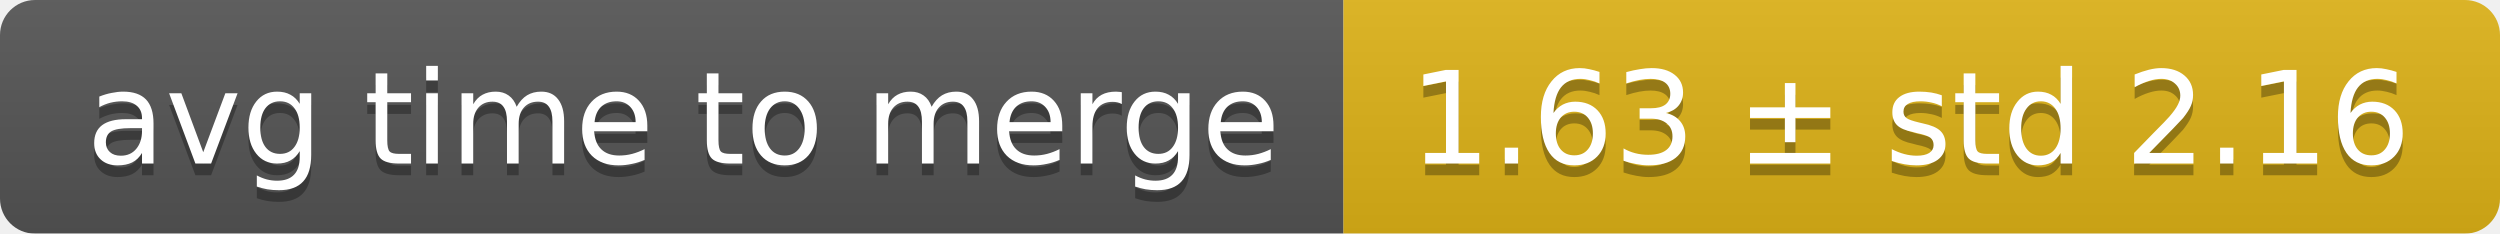
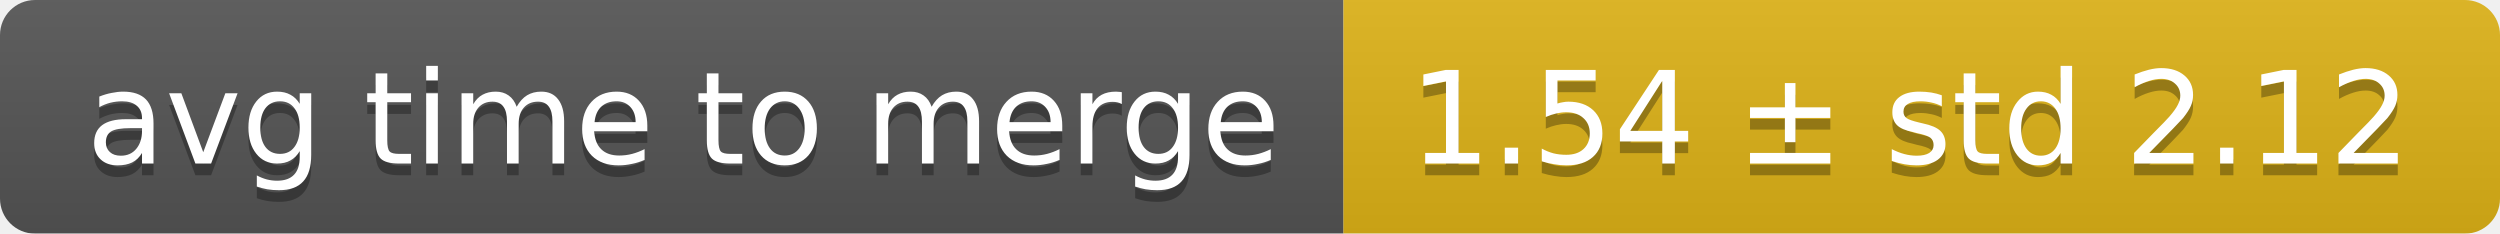
<svg xmlns="http://www.w3.org/2000/svg" width="214" height="20">
  <linearGradient id="smooth" x2="0" y2="100%">
    <stop offset="0" stop-color="#bbb" stop-opacity=".1" />
    <stop offset="1" stop-opacity=".1" />
  </linearGradient>
  <mask id="round">
    <rect width="214" height="20" rx="3" fill="#fff" />
  </mask>
  <g mask="url(#round)">
    <rect width="115" height="20" fill="#555" />
    <rect x="115" width="99" height="20" fill="#dfb317" />
    <rect width="214" height="20" fill="url(#smooth)" />
  </g>
  <g fill="#fff" text-anchor="middle" font-family="DejaVu Sans,Verdana,Geneva,sans-serif" font-size="11">
    <text x="58.5" y="15" fill="#010101" fill-opacity=".3">avg time to merge</text>
    <text x="58.5" y="14">avg time to merge</text>
-     <text x="163.5" y="15" fill="#010101" fill-opacity=".3">1.63 ± std 2.16</text>
-     <text x="163.5" y="14">1.63 ± std 2.16</text>
+     <text x="163.5" y="15" fill="#010101" fill-opacity=".3">1.54 ± std 2.12</text>
+     <text x="163.5" y="14">1.54 ± std 2.12</text>
  </g>
</svg>
